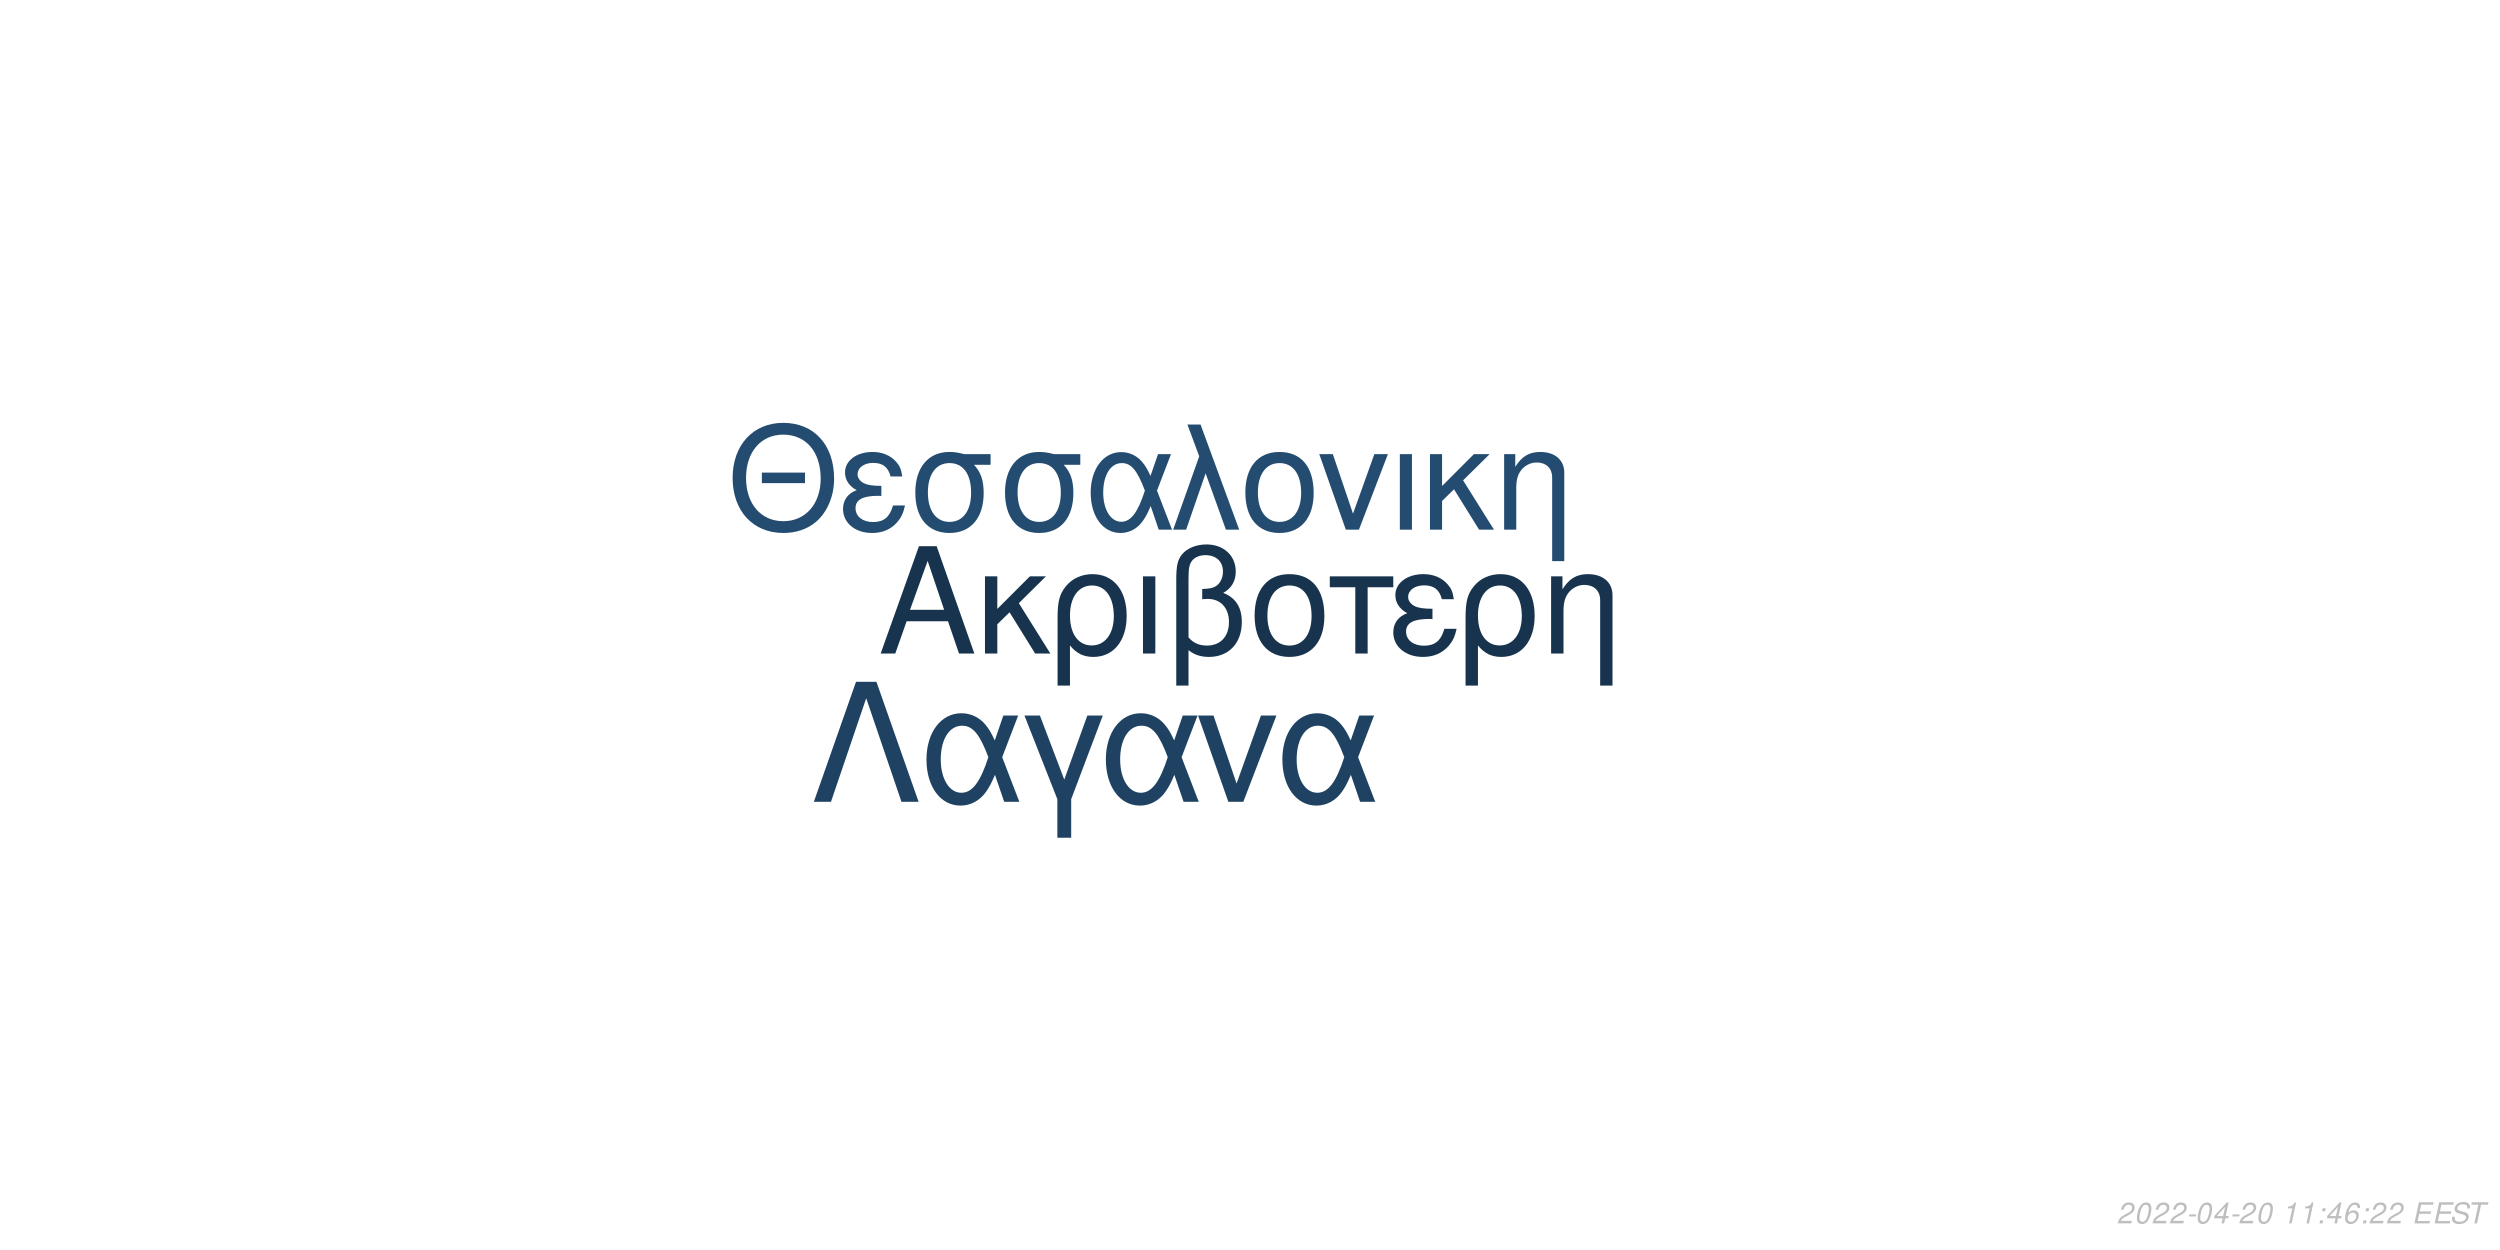
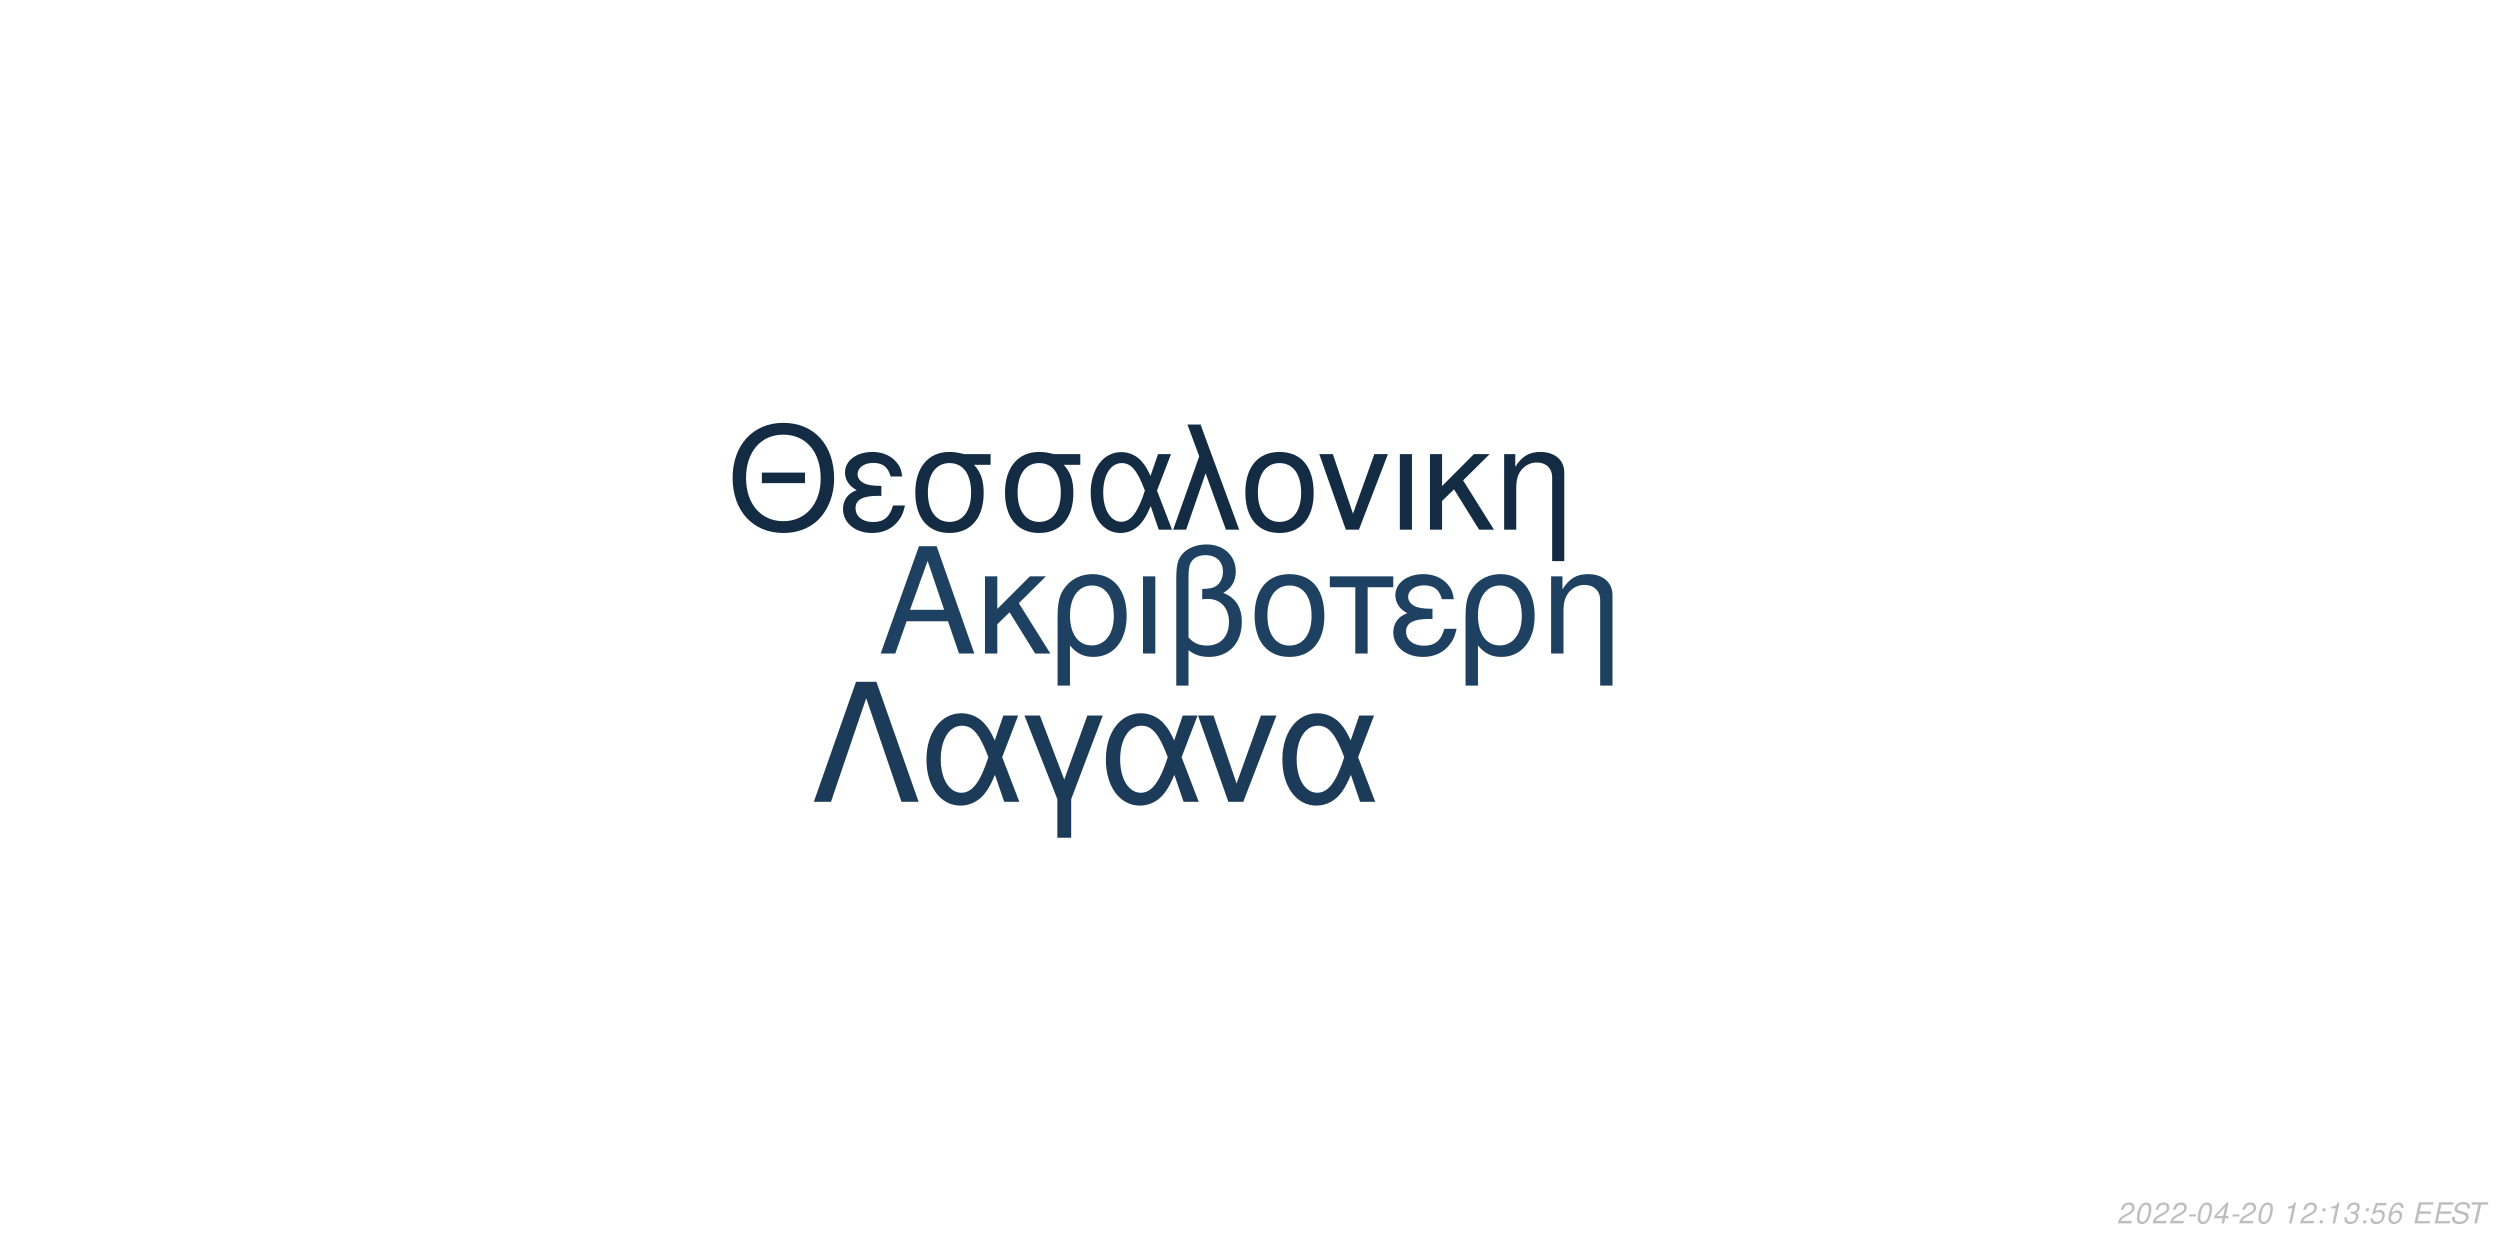
<svg xmlns="http://www.w3.org/2000/svg" xmlns:xlink="http://www.w3.org/1999/xlink" width="864pt" height="432pt" viewBox="0 0 864 432" version="1.1">
  <defs>
    <g>
      <symbol overflow="visible" id="glyph0-0">
        <path style="stroke:none;" d="" />
      </symbol>
      <symbol overflow="visible" id="glyph0-1">
        <path style="stroke:none;" d="M 24.125 -11.141 L 27.938 0 L 33.234 0 L 20.203 -37.094 L 14.094 -37.094 L 0.859 0 L 5.906 0 L 9.828 -11.141 Z M 22.797 -15.109 L 11 -15.109 L 17.094 -32.016 Z M 22.797 -15.109 " />
      </symbol>
      <symbol overflow="visible" id="glyph0-2">
        <path style="stroke:none;" d="M 7.172 -15.422 L 7.172 -26.672 L 2.906 -26.672 L 2.906 0 L 7.172 0 L 7.172 -10.125 L 11.406 -14.25 L 20.25 0 L 25.5 0 L 14.609 -17.406 L 23.969 -26.672 L 18.422 -26.672 Z M 7.172 -15.422 " />
      </symbol>
      <symbol overflow="visible" id="glyph0-3">
        <path style="stroke:none;" d="M 3 11.094 L 7.281 11.094 L 7.281 -2.797 C 9.516 -0.047 11.953 1.172 15.375 1.172 C 22.344 1.172 26.875 -4.422 26.875 -13.031 C 26.875 -21.891 22.297 -27.438 15.062 -27.438 C 11.297 -27.438 7.984 -25.906 5.797 -23.156 C 3.672 -20.516 3 -17.969 3 -12.359 Z M 14.906 -23.516 C 19.547 -23.516 22.438 -19.438 22.438 -12.922 C 22.438 -6.812 19.391 -2.797 14.812 -2.797 C 10.172 -2.797 7.281 -6.766 7.281 -13.125 C 7.281 -19.484 10.234 -23.516 14.906 -23.516 Z M 14.906 -23.516 " />
      </symbol>
      <symbol overflow="visible" id="glyph0-4">
        <path style="stroke:none;" d="M 3.516 0 L 7.781 0 L 7.781 -26.672 L 3.516 -26.672 Z M 3.516 0 " />
      </symbol>
      <symbol overflow="visible" id="glyph0-5">
        <path style="stroke:none;" d="M 4.016 11.094 L 8.25 11.094 L 8.25 -1.172 C 10.172 0.406 12.422 1.172 15.312 1.172 C 22.188 1.172 26.672 -3.609 26.672 -10.891 C 26.672 -15.984 24.578 -19.234 20.25 -20.969 C 23.109 -22.547 24.578 -25.031 24.578 -28.344 C 24.578 -33.844 20.406 -37.703 14.453 -37.703 C 10.938 -37.703 7.734 -36.391 6 -34.25 C 4.484 -32.422 4.016 -30.328 4.016 -25.391 Z M 8.25 -25.656 C 8.25 -29.359 8.5 -30.844 9.469 -32.062 C 10.375 -33.281 12.156 -34 14.094 -34 C 17.812 -34 20.156 -31.812 20.156 -28.297 C 20.156 -25.953 18.984 -23.812 17.297 -23.047 C 16.281 -22.547 15.469 -22.438 12.984 -22.297 L 12.984 -18.781 C 13.734 -18.828 14.344 -18.875 14.969 -18.875 C 19.344 -18.875 22.234 -15.719 22.234 -10.891 C 22.234 -5.906 19.281 -2.75 14.656 -2.75 C 11.953 -2.75 9.922 -3.609 8.25 -5.594 Z M 8.25 -25.656 " />
      </symbol>
      <symbol overflow="visible" id="glyph0-6">
        <path style="stroke:none;" d="M 14.094 -27.438 C 6.562 -27.438 2.094 -22.094 2.094 -13.125 C 2.094 -4.125 6.562 1.172 14.141 1.172 C 21.672 1.172 26.203 -4.172 26.203 -12.922 C 26.203 -22.188 21.828 -27.438 14.094 -27.438 Z M 14.141 -23.516 C 18.938 -23.516 21.781 -19.594 21.781 -12.984 C 21.781 -6.672 18.828 -2.75 14.141 -2.75 C 9.422 -2.75 6.516 -6.672 6.516 -13.125 C 6.516 -19.594 9.422 -23.516 14.141 -23.516 Z M 14.141 -23.516 " />
      </symbol>
      <symbol overflow="visible" id="glyph0-7">
        <path style="stroke:none;" d="M 7.891 0 L 12.156 0 L 12.156 -22.906 L 21.016 -22.906 L 21.016 -26.672 L -0.922 -26.672 L -0.922 -22.906 L 7.891 -22.906 Z M 7.891 0 " />
      </symbol>
      <symbol overflow="visible" id="glyph0-8">
        <path style="stroke:none;" d="M 14.562 -15.469 C 11.344 -15.469 9.562 -15.781 8.297 -16.438 C 6.922 -17.203 6.156 -18.328 6.156 -19.547 C 6.156 -21.891 8.453 -23.562 11.656 -23.562 C 15.062 -23.562 16.953 -22.094 17.812 -18.781 L 21.938 -18.781 C 21.578 -21.266 21.062 -22.5 19.797 -23.922 C 17.812 -26.203 14.906 -27.438 11.453 -27.438 C 5.797 -27.438 1.734 -24.375 1.734 -20.203 C 1.734 -17.609 3.156 -15.375 5.859 -13.938 C 2.797 -12.875 1.016 -10.484 1.016 -7.328 C 1.016 -2.391 5.297 1.172 11.25 1.172 C 14.969 1.172 17.906 -0.109 20.156 -2.641 C 21.578 -4.328 22.297 -5.797 22.906 -8.547 L 18.672 -8.547 C 17.5 -4.422 15.422 -2.703 11.609 -2.703 C 7.938 -2.703 5.438 -4.688 5.438 -7.578 C 5.438 -10.578 7.938 -11.953 13.484 -11.953 C 13.641 -11.953 14.094 -11.953 14.562 -11.906 Z M 14.562 -15.469 " />
      </symbol>
      <symbol overflow="visible" id="glyph0-9">
        <path style="stroke:none;" d="M 3.562 -26.672 L 3.562 0 L 7.844 0 L 7.844 -14.703 C 7.844 -17.906 8.5 -19.891 10.031 -21.531 C 11.406 -22.953 13.188 -23.719 15.062 -23.719 C 18.375 -23.719 20.516 -21.672 20.516 -18.469 L 20.516 11.094 L 24.781 11.094 L 24.781 -20.156 C 24.781 -24.578 21.469 -27.438 16.328 -27.438 C 12.359 -27.438 9.828 -25.906 7.484 -22.188 L 7.484 -26.672 Z M 3.562 -26.672 " />
      </symbol>
      <symbol overflow="visible" id="glyph1-0">
        <path style="stroke:none;" d="" />
      </symbol>
      <symbol overflow="visible" id="glyph1-1">
        <path style="stroke:none;" d="M 26.859 -19.734 L 11.953 -19.734 L 11.953 -16.094 L 26.859 -16.094 Z M 19.328 -36.922 C 8.922 -36.922 1.844 -29.25 1.844 -17.891 C 1.844 -6.484 8.875 1.141 19.391 1.141 C 23.812 1.141 27.703 -0.203 30.641 -2.688 C 34.578 -6.031 36.922 -11.656 36.922 -17.594 C 36.922 -29.297 30 -36.922 19.328 -36.922 Z M 19.328 -32.844 C 27.203 -32.844 32.281 -26.906 32.281 -17.688 C 32.281 -8.922 27.062 -2.938 19.391 -2.938 C 11.609 -2.938 6.484 -8.922 6.484 -17.891 C 6.484 -26.859 11.609 -32.844 19.328 -32.844 Z M 19.328 -32.844 " />
      </symbol>
      <symbol overflow="visible" id="glyph1-2">
        <path style="stroke:none;" d="M 14.25 -15.141 C 11.109 -15.141 9.375 -15.453 8.125 -16.094 C 6.781 -16.844 6.031 -17.938 6.031 -19.141 C 6.031 -21.422 8.266 -23.078 11.406 -23.078 C 14.75 -23.078 16.594 -21.625 17.438 -18.391 L 21.469 -18.391 C 21.125 -20.828 20.625 -22.031 19.391 -23.422 C 17.438 -25.656 14.594 -26.859 11.219 -26.859 C 5.688 -26.859 1.688 -23.875 1.688 -19.781 C 1.688 -17.234 3.094 -15.047 5.734 -13.656 C 2.734 -12.609 1 -10.266 1 -7.172 C 1 -2.344 5.188 1.141 11.016 1.141 C 14.656 1.141 17.547 -0.094 19.734 -2.594 C 21.125 -4.234 21.828 -5.688 22.422 -8.375 L 18.281 -8.375 C 17.141 -4.328 15.094 -2.641 11.359 -2.641 C 7.766 -2.641 5.328 -4.578 5.328 -7.422 C 5.328 -10.359 7.766 -11.703 13.203 -11.703 C 13.359 -11.703 13.797 -11.703 14.25 -11.656 Z M 14.25 -15.141 " />
      </symbol>
      <symbol overflow="visible" id="glyph1-3">
        <path style="stroke:none;" d="M 29 -26.109 L 19.938 -26.109 C 17.594 -26.703 16.438 -26.859 14.703 -26.859 C 7.469 -26.859 2.984 -21.469 2.984 -12.859 C 2.984 -4.031 7.375 1.141 14.797 1.141 C 22.172 1.141 26.609 -4.078 26.609 -12.656 C 26.609 -17.047 25.656 -19.828 23.266 -22.422 L 29 -22.422 Z M 14.797 -23.016 C 19.531 -23.016 22.266 -19.234 22.266 -12.75 C 22.266 -6.531 19.438 -2.688 14.797 -2.688 C 10.172 -2.688 7.328 -6.531 7.328 -12.859 C 7.328 -19.188 10.172 -23.016 14.797 -23.016 Z M 14.797 -23.016 " />
      </symbol>
      <symbol overflow="visible" id="glyph1-4">
        <path style="stroke:none;" d="M 29.344 -26.109 L 24.859 -26.109 L 22.266 -18.578 C 21.125 -21.031 20.484 -22.125 19.328 -23.469 C 17.547 -25.609 14.906 -26.812 12.156 -26.812 C 5.984 -26.812 1.594 -20.984 1.594 -12.812 C 1.594 -4.578 5.828 1.141 11.906 1.141 C 14.953 1.141 17.734 -0.344 19.625 -3.047 C 20.672 -4.531 21.281 -5.688 22.328 -8.172 L 25.109 0 L 29.703 0 L 24.516 -13.5 Z M 20.328 -13.5 C 17.891 -5.922 15.453 -2.734 12.156 -2.734 C 8.516 -2.734 5.922 -6.922 5.922 -12.812 C 5.922 -18.938 8.516 -23.016 12.359 -23.016 C 15.594 -23.016 17.688 -20.531 20.328 -13.5 Z M 20.328 -13.5 " />
      </symbol>
      <symbol overflow="visible" id="glyph1-5">
        <path style="stroke:none;" d="M 1.094 0 L 5.578 0 L 12.312 -19.484 L 19.328 0 L 23.922 0 L 10.562 -36.328 L 6.031 -36.328 L 10.109 -25.359 Z M 1.094 0 " />
      </symbol>
      <symbol overflow="visible" id="glyph1-6">
        <path style="stroke:none;" d="M 13.797 -26.859 C 6.422 -26.859 2.047 -21.625 2.047 -12.859 C 2.047 -4.031 6.422 1.141 13.859 1.141 C 21.234 1.141 25.656 -4.078 25.656 -12.656 C 25.656 -21.719 21.375 -26.859 13.797 -26.859 Z M 13.859 -23.016 C 18.531 -23.016 21.328 -19.188 21.328 -12.703 C 21.328 -6.531 18.438 -2.688 13.859 -2.688 C 9.219 -2.688 6.375 -6.531 6.375 -12.859 C 6.375 -19.188 9.219 -23.016 13.859 -23.016 Z M 13.859 -23.016 " />
      </symbol>
      <symbol overflow="visible" id="glyph1-7">
        <path style="stroke:none;" d="M 14.297 0 L 24.312 -26.109 L 19.625 -26.109 L 12.25 -5.531 L 5.281 -26.109 L 0.594 -26.109 L 9.766 0 Z M 14.297 0 " />
      </symbol>
      <symbol overflow="visible" id="glyph1-8">
        <path style="stroke:none;" d="M 3.438 0 L 7.625 0 L 7.625 -26.109 L 3.438 -26.109 Z M 3.438 0 " />
      </symbol>
      <symbol overflow="visible" id="glyph1-9">
        <path style="stroke:none;" d="M 7.031 -15.094 L 7.031 -26.109 L 2.844 -26.109 L 2.844 0 L 7.031 0 L 7.031 -9.922 L 11.156 -13.953 L 19.828 0 L 24.969 0 L 14.297 -17.047 L 23.469 -26.109 L 18.031 -26.109 Z M 7.031 -15.094 " />
      </symbol>
      <symbol overflow="visible" id="glyph1-10">
        <path style="stroke:none;" d="M 3.484 -26.109 L 3.484 0 L 7.672 0 L 7.672 -14.406 C 7.672 -17.547 8.328 -19.484 9.812 -21.078 C 11.156 -22.469 12.906 -23.219 14.75 -23.219 C 17.984 -23.219 20.078 -21.234 20.078 -18.094 L 20.078 10.859 L 24.266 10.859 L 24.266 -19.734 C 24.266 -24.062 21.031 -26.859 16 -26.859 C 12.109 -26.859 9.609 -25.359 7.328 -21.719 L 7.328 -26.109 Z M 3.484 -26.109 " />
      </symbol>
      <symbol overflow="visible" id="glyph2-0">
        <path style="stroke:none;" d="" />
      </symbol>
      <symbol overflow="visible" id="glyph2-1">
        <path style="stroke:none;" d="M 22.531 -41.484 L 15.484 -41.484 L 0.906 0 L 6.828 0 L 19 -35.797 L 31.188 0 L 37.109 0 Z M 22.531 -41.484 " />
      </symbol>
      <symbol overflow="visible" id="glyph2-2">
        <path style="stroke:none;" d="M 33.516 -29.812 L 28.391 -29.812 L 25.438 -21.219 C 24.125 -24.016 23.391 -25.266 22.078 -26.797 C 20.031 -29.25 17.016 -30.609 13.891 -30.609 C 6.828 -30.609 1.828 -23.953 1.828 -14.625 C 1.828 -5.234 6.656 1.312 13.594 1.312 C 17.078 1.312 20.266 -0.391 22.422 -3.469 C 23.609 -5.172 24.297 -6.484 25.5 -9.328 L 28.688 0 L 33.922 0 L 28 -15.422 Z M 23.219 -15.422 C 20.422 -6.766 17.641 -3.125 13.891 -3.125 C 9.734 -3.125 6.766 -7.906 6.766 -14.625 C 6.766 -21.625 9.734 -26.297 14.109 -26.297 C 17.812 -26.297 20.203 -23.453 23.219 -15.422 Z M 23.219 -15.422 " />
      </symbol>
      <symbol overflow="visible" id="glyph2-3">
        <path style="stroke:none;" d="M 12.062 12.406 L 16.844 12.406 L 16.844 -0.906 L 27.766 -29.812 L 22.422 -29.812 L 14.453 -7.688 L 6.031 -29.812 L 0.688 -29.812 L 12.062 -0.906 Z M 12.062 12.406 " />
      </symbol>
      <symbol overflow="visible" id="glyph2-4">
        <path style="stroke:none;" d="M 16.328 0 L 27.766 -29.812 L 22.422 -29.812 L 14 -6.312 L 6.031 -29.812 L 0.688 -29.812 L 11.156 0 Z M 16.328 0 " />
      </symbol>
      <symbol overflow="visible" id="glyph3-0">
        <path style="stroke:none;" d="" />
      </symbol>
      <symbol overflow="visible" id="glyph3-1">
        <path style="stroke:none;" d="M 5.234 -0.875 L 1.469 -0.875 C 1.641 -1.375 2.203 -1.891 3.109 -2.344 L 4.234 -2.938 C 5.562 -3.625 6.219 -4.469 6.219 -5.484 C 6.219 -5.938 6.062 -6.359 5.797 -6.656 C 5.469 -7.047 4.984 -7.234 4.312 -7.234 C 2.766 -7.234 1.891 -6.453 1.484 -4.734 L 2.375 -4.734 C 2.484 -5.188 2.609 -5.484 2.797 -5.75 C 3.094 -6.203 3.609 -6.453 4.188 -6.453 C 4.891 -6.453 5.344 -6.031 5.344 -5.375 C 5.344 -4.703 4.859 -4.094 4.016 -3.656 L 2.984 -3.125 C 1.234 -2.188 0.797 -1.656 0.344 -0.016 L 5.047 -0.016 Z M 5.234 -0.875 " />
      </symbol>
      <symbol overflow="visible" id="glyph3-2">
        <path style="stroke:none;" d="M 4.203 -7.234 C 3.375 -7.234 2.688 -6.812 2.125 -5.984 C 1.484 -5.047 0.984 -3.188 0.984 -1.734 C 0.984 -1.109 1.172 -0.562 1.484 -0.266 C 1.797 0.047 2.281 0.234 2.766 0.234 C 3.625 0.234 4.281 -0.156 4.859 -1.016 C 5.516 -1.953 6 -3.797 6 -5.266 C 6 -6.5 5.328 -7.234 4.203 -7.234 Z M 4.094 -6.453 C 4.734 -6.453 5.125 -5.984 5.125 -5.156 C 5.125 -4.203 4.781 -2.625 4.406 -1.812 C 3.984 -0.938 3.516 -0.547 2.875 -0.547 C 2.25 -0.547 1.875 -1.031 1.875 -1.828 C 1.875 -2.797 2.203 -4.344 2.594 -5.203 C 2.984 -6.047 3.453 -6.453 4.094 -6.453 Z M 4.094 -6.453 " />
      </symbol>
      <symbol overflow="visible" id="glyph3-3">
        <path style="stroke:none;" d="M 3.516 -3.125 L 1.125 -3.125 L 0.969 -2.406 L 3.359 -2.406 Z M 3.516 -3.125 " />
      </symbol>
      <symbol overflow="visible" id="glyph3-4">
        <path style="stroke:none;" d="M 3.625 -1.75 L 3.266 0 L 4.141 0 L 4.516 -1.75 L 5.562 -1.75 L 5.734 -2.531 L 4.688 -2.531 L 5.688 -7.234 L 5.016 -7.234 L 0.844 -2.672 L 0.641 -1.75 Z M 3.797 -2.531 L 1.594 -2.531 L 4.469 -5.703 Z M 3.797 -2.531 " />
      </symbol>
      <symbol overflow="visible" id="glyph3-5">
        <path style="stroke:none;" d="" />
      </symbol>
      <symbol overflow="visible" id="glyph3-6">
        <path style="stroke:none;" d="M 3.703 -5.188 L 2.594 0 L 3.469 0 L 5.016 -7.234 L 4.438 -7.234 C 3.906 -6.156 3.688 -6.016 2.234 -5.812 L 2.109 -5.188 Z M 3.703 -5.188 " />
      </symbol>
      <symbol overflow="visible" id="glyph3-7">
        <path style="stroke:none;" d="M 2.359 -1.031 L 1.312 -1.031 L 1.094 0 L 2.141 0 Z M 3.266 -5.234 L 2.219 -5.234 L 2 -4.203 L 3.047 -4.203 Z M 3.266 -5.234 " />
      </symbol>
      <symbol overflow="visible" id="glyph3-8">
+         <path style="stroke:none;" d="M 2.922 -3.312 C 3.125 -3.344 3.234 -3.344 3.375 -3.344 C 4.203 -3.344 4.688 -3 4.688 -2.406 C 4.688 -1.312 3.906 -0.547 2.781 -0.547 C 2.047 -0.547 1.594 -0.938 1.594 -1.562 C 1.594 -1.719 1.609 -1.844 1.656 -2.094 L 0.766 -2.094 C 0.734 -1.797 0.719 -1.641 0.719 -1.469 C 0.719 -0.375 1.406 0.234 2.641 0.234 C 3.547 0.234 4.297 -0.078 4.812 -0.656 C 5.266 -1.156 5.562 -1.875 5.562 -2.547 C 5.562 -3.125 5.344 -3.453 4.797 -3.734 C 5.641 -4.234 6.016 -4.844 6.016 -5.734 C 6.016 -6.656 5.312 -7.234 4.203 -7.234 C 3.375 -7.234 2.672 -6.938 2.188 -6.375 C 1.891 -6.031 1.703 -5.641 1.516 -4.906 L 2.391 -4.906 C 2.5 -5.359 2.594 -5.594 2.734 -5.812 C 3.047 -6.234 3.516 -6.453 4.078 -6.453 C 4.734 -6.453 5.141 -6.125 5.141 -5.578 C 5.141 -5.188 5.016 -4.797 4.797 -4.547 C 4.516 -4.234 4 -4.062 3.266 -4.062 L 3.078 -4.062 Z M 2.922 -3.312 " />
+       </symbol>
+       <symbol overflow="visible" id="glyph3-9">
+         <path style="stroke:none;" d="M 6.297 -7.094 L 2.594 -7.094 L 1.234 -3.234 L 2.047 -3.234 C 2.656 -3.766 2.938 -3.906 3.531 -3.906 C 4.328 -3.906 4.797 -3.453 4.797 -2.688 C 4.797 -1.438 3.969 -0.547 2.828 -0.547 C 2.031 -0.547 1.609 -0.938 1.578 -1.734 L 0.703 -1.734 L 0.703 -1.516 C 0.703 -0.938 0.844 -0.547 1.188 -0.266 C 1.562 0.062 2.078 0.234 2.703 0.234 C 3.656 0.234 4.391 -0.156 4.984 -0.922 C 5.422 -1.5 5.672 -2.234 5.672 -2.953 C 5.672 -4 4.938 -4.672 3.812 -4.672 C 3.328 -4.672 2.906 -4.547 2.406 -4.234 L 3.109 -6.219 L 6.109 -6.219 Z M 6.297 -7.094 " />
+       </symbol>
+       <symbol overflow="visible" id="glyph3-10">
        <path style="stroke:none;" d="M 6.125 -5.344 L 6.141 -5.625 C 6.141 -6.609 5.453 -7.234 4.391 -7.234 C 3.438 -7.234 2.641 -6.719 2.016 -5.703 C 1.422 -4.781 0.938 -2.953 0.938 -1.688 C 0.938 -0.516 1.688 0.234 2.859 0.234 C 3.703 0.234 4.438 -0.156 5 -0.875 C 5.406 -1.422 5.672 -2.156 5.672 -2.766 C 5.672 -3.812 4.969 -4.5 3.906 -4.5 C 3.234 -4.5 2.672 -4.234 2.094 -3.625 C 2.406 -5.375 3.234 -6.453 4.25 -6.453 C 4.703 -6.453 5.062 -6.234 5.172 -5.844 C 5.203 -5.719 5.234 -5.578 5.25 -5.344 Z M 3.656 -3.734 C 4.344 -3.734 4.797 -3.281 4.797 -2.625 C 4.797 -1.469 3.984 -0.547 2.984 -0.547 C 2.297 -0.547 1.812 -1.047 1.812 -1.766 C 1.812 -2.859 2.625 -3.734 3.656 -3.734 Z M 3.656 -3.734 " />
      </symbol>
-       <symbol overflow="visible" id="glyph3-9">
+       <symbol overflow="visible" id="glyph3-11">
        <path style="stroke:none;" d="M 2.547 -3.312 L 6.5 -3.312 L 6.688 -4.141 L 2.719 -4.141 L 3.219 -6.469 L 7.344 -6.469 L 7.516 -7.297 L 2.453 -7.297 L 0.906 0 L 6.125 0 L 6.297 -0.812 L 2.016 -0.812 Z M 2.547 -3.312 " />
      </symbol>
-       <symbol overflow="visible" id="glyph3-10">
+       <symbol overflow="visible" id="glyph3-12">
        <path style="stroke:none;" d="M 7.062 -5.156 C 7.125 -5.438 7.141 -5.562 7.141 -5.703 C 7.141 -6.156 6.938 -6.594 6.594 -6.891 C 6.188 -7.25 5.656 -7.406 4.875 -7.406 C 3.844 -7.406 3.047 -7.125 2.5 -6.562 C 2.094 -6.141 1.781 -5.438 1.781 -4.922 C 1.781 -4.297 2.219 -3.766 2.891 -3.562 L 4.594 -3.094 C 5.406 -2.859 5.734 -2.578 5.734 -2.094 C 5.734 -1.781 5.547 -1.406 5.266 -1.141 C 4.844 -0.766 4.266 -0.578 3.453 -0.578 C 2.328 -0.578 1.812 -0.984 1.812 -1.906 C 1.812 -2.047 1.812 -2.125 1.844 -2.312 L 0.984 -2.312 C 0.906 -2.062 0.891 -1.906 0.891 -1.688 C 0.891 -0.484 1.797 0.234 3.297 0.234 C 4.359 0.234 5.234 -0.062 5.812 -0.609 C 6.344 -1.078 6.688 -1.797 6.688 -2.375 C 6.688 -2.641 6.609 -2.906 6.453 -3.156 C 6.234 -3.5 5.938 -3.703 5.469 -3.828 L 3.75 -4.312 C 2.984 -4.547 2.734 -4.734 2.734 -5.188 C 2.734 -5.547 2.875 -5.844 3.188 -6.109 C 3.547 -6.438 4.031 -6.594 4.703 -6.594 C 5.266 -6.594 5.688 -6.484 5.906 -6.297 C 6.094 -6.125 6.219 -5.797 6.219 -5.516 C 6.219 -5.422 6.203 -5.344 6.188 -5.156 Z M 7.062 -5.156 " />
      </symbol>
-       <symbol overflow="visible" id="glyph3-11">
+       <symbol overflow="visible" id="glyph3-13">
        <path style="stroke:none;" d="M 4.938 -6.469 L 7.312 -6.469 L 7.484 -7.297 L 1.75 -7.297 L 1.578 -6.469 L 3.984 -6.469 L 2.609 0 L 3.547 0 Z M 4.938 -6.469 " />
      </symbol>
    </g>
  </defs>
  <g id="surface1">
    <rect x="0" y="0" width="864" height="432" style="fill:rgb(100%,100%,100%);fill-opacity:1;stroke:none;" />
-     <g style="fill:rgb(9.02%,20%,30.196%);fill-opacity:1;">
+     <g style="fill:rgb(11.765%,25.49%,38.039%);fill-opacity:1;">
      <use xlink:href="#glyph0-1" x="303.5" y="225.861" />
      <use xlink:href="#glyph0-2" x="337.5" y="225.861" />
      <use xlink:href="#glyph0-3" x="362.5" y="225.861" />
      <use xlink:href="#glyph0-4" x="391.5" y="225.861" />
      <use xlink:href="#glyph0-5" x="402.5" y="225.861" />
      <use xlink:href="#glyph0-6" x="431.5" y="225.861" />
      <use xlink:href="#glyph0-7" x="460.5" y="225.861" />
      <use xlink:href="#glyph0-8" x="480.5" y="225.861" />
      <use xlink:href="#glyph0-3" x="503.5" y="225.861" />
      <use xlink:href="#glyph0-9" x="532.5" y="225.861" />
    </g>
-     <g style="fill:rgb(14.118%,29.804%,43.922%);fill-opacity:1;">
+     <g style="fill:rgb(7.451%,16.863%,26.275%);fill-opacity:1;">
      <use xlink:href="#glyph1-1" x="251.348" y="183.058" />
      <use xlink:href="#glyph1-2" x="290.348" y="183.058" />
      <use xlink:href="#glyph1-3" x="313.348" y="183.058" />
      <use xlink:href="#glyph1-3" x="344.348" y="183.058" />
      <use xlink:href="#glyph1-4" x="375.348" y="183.058" />
      <use xlink:href="#glyph1-5" x="404.348" y="183.058" />
      <use xlink:href="#glyph1-6" x="428.348" y="183.058" />
      <use xlink:href="#glyph1-7" x="455.348" y="183.058" />
      <use xlink:href="#glyph1-8" x="480.348" y="183.058" />
      <use xlink:href="#glyph1-9" x="491.348" y="183.058" />
      <use xlink:href="#glyph1-10" x="516.348" y="183.058" />
    </g>
-     <g style="fill:rgb(12.157%,25.882%,38.431%);fill-opacity:1;">
+     <g style="fill:rgb(10.588%,23.137%,34.902%);fill-opacity:1;">
      <use xlink:href="#glyph2-1" x="280.359" y="277.105" />
      <use xlink:href="#glyph2-2" x="318.359" y="277.105" />
      <use xlink:href="#glyph2-3" x="353.359" y="277.105" />
      <use xlink:href="#glyph2-2" x="380.359" y="277.105" />
      <use xlink:href="#glyph2-4" x="413.359" y="277.105" />
      <use xlink:href="#glyph2-2" x="441.359" y="277.105" />
    </g>
    <g style="fill:rgb(74.51%,74.51%,74.51%);fill-opacity:1;">
      <use xlink:href="#glyph3-1" x="731.52" y="422.81" />
      <use xlink:href="#glyph3-2" x="737.52" y="422.81" />
      <use xlink:href="#glyph3-1" x="743.52" y="422.81" />
      <use xlink:href="#glyph3-1" x="749.52" y="422.81" />
      <use xlink:href="#glyph3-3" x="755.52" y="422.81" />
      <use xlink:href="#glyph3-2" x="758.52" y="422.81" />
      <use xlink:href="#glyph3-4" x="764.52" y="422.81" />
      <use xlink:href="#glyph3-3" x="770.52" y="422.81" />
      <use xlink:href="#glyph3-1" x="773.52" y="422.81" />
      <use xlink:href="#glyph3-2" x="779.52" y="422.81" />
      <use xlink:href="#glyph3-5" x="785.52" y="422.81" />
      <use xlink:href="#glyph3-6" x="788.52" y="422.81" />
-       <use xlink:href="#glyph3-6" x="794.52" y="422.81" />
+       <use xlink:href="#glyph3-1" x="794.52" y="422.81" />
      <use xlink:href="#glyph3-7" x="800.52" y="422.81" />
-       <use xlink:href="#glyph3-4" x="803.52" y="422.81" />
+       <use xlink:href="#glyph3-6" x="803.52" y="422.81" />
      <use xlink:href="#glyph3-8" x="809.52" y="422.81" />
      <use xlink:href="#glyph3-7" x="815.52" y="422.81" />
-       <use xlink:href="#glyph3-1" x="818.52" y="422.81" />
-       <use xlink:href="#glyph3-1" x="824.52" y="422.81" />
+       <use xlink:href="#glyph3-9" x="818.52" y="422.81" />
+       <use xlink:href="#glyph3-10" x="824.52" y="422.81" />
      <use xlink:href="#glyph3-5" x="830.52" y="422.81" />
-       <use xlink:href="#glyph3-9" x="833.52" y="422.81" />
-       <use xlink:href="#glyph3-9" x="840.52" y="422.81" />
-       <use xlink:href="#glyph3-10" x="846.52" y="422.81" />
-       <use xlink:href="#glyph3-11" x="852.52" y="422.81" />
+       <use xlink:href="#glyph3-11" x="833.52" y="422.81" />
+       <use xlink:href="#glyph3-11" x="840.52" y="422.81" />
+       <use xlink:href="#glyph3-12" x="846.52" y="422.81" />
+       <use xlink:href="#glyph3-13" x="852.52" y="422.81" />
    </g>
  </g>
</svg>
